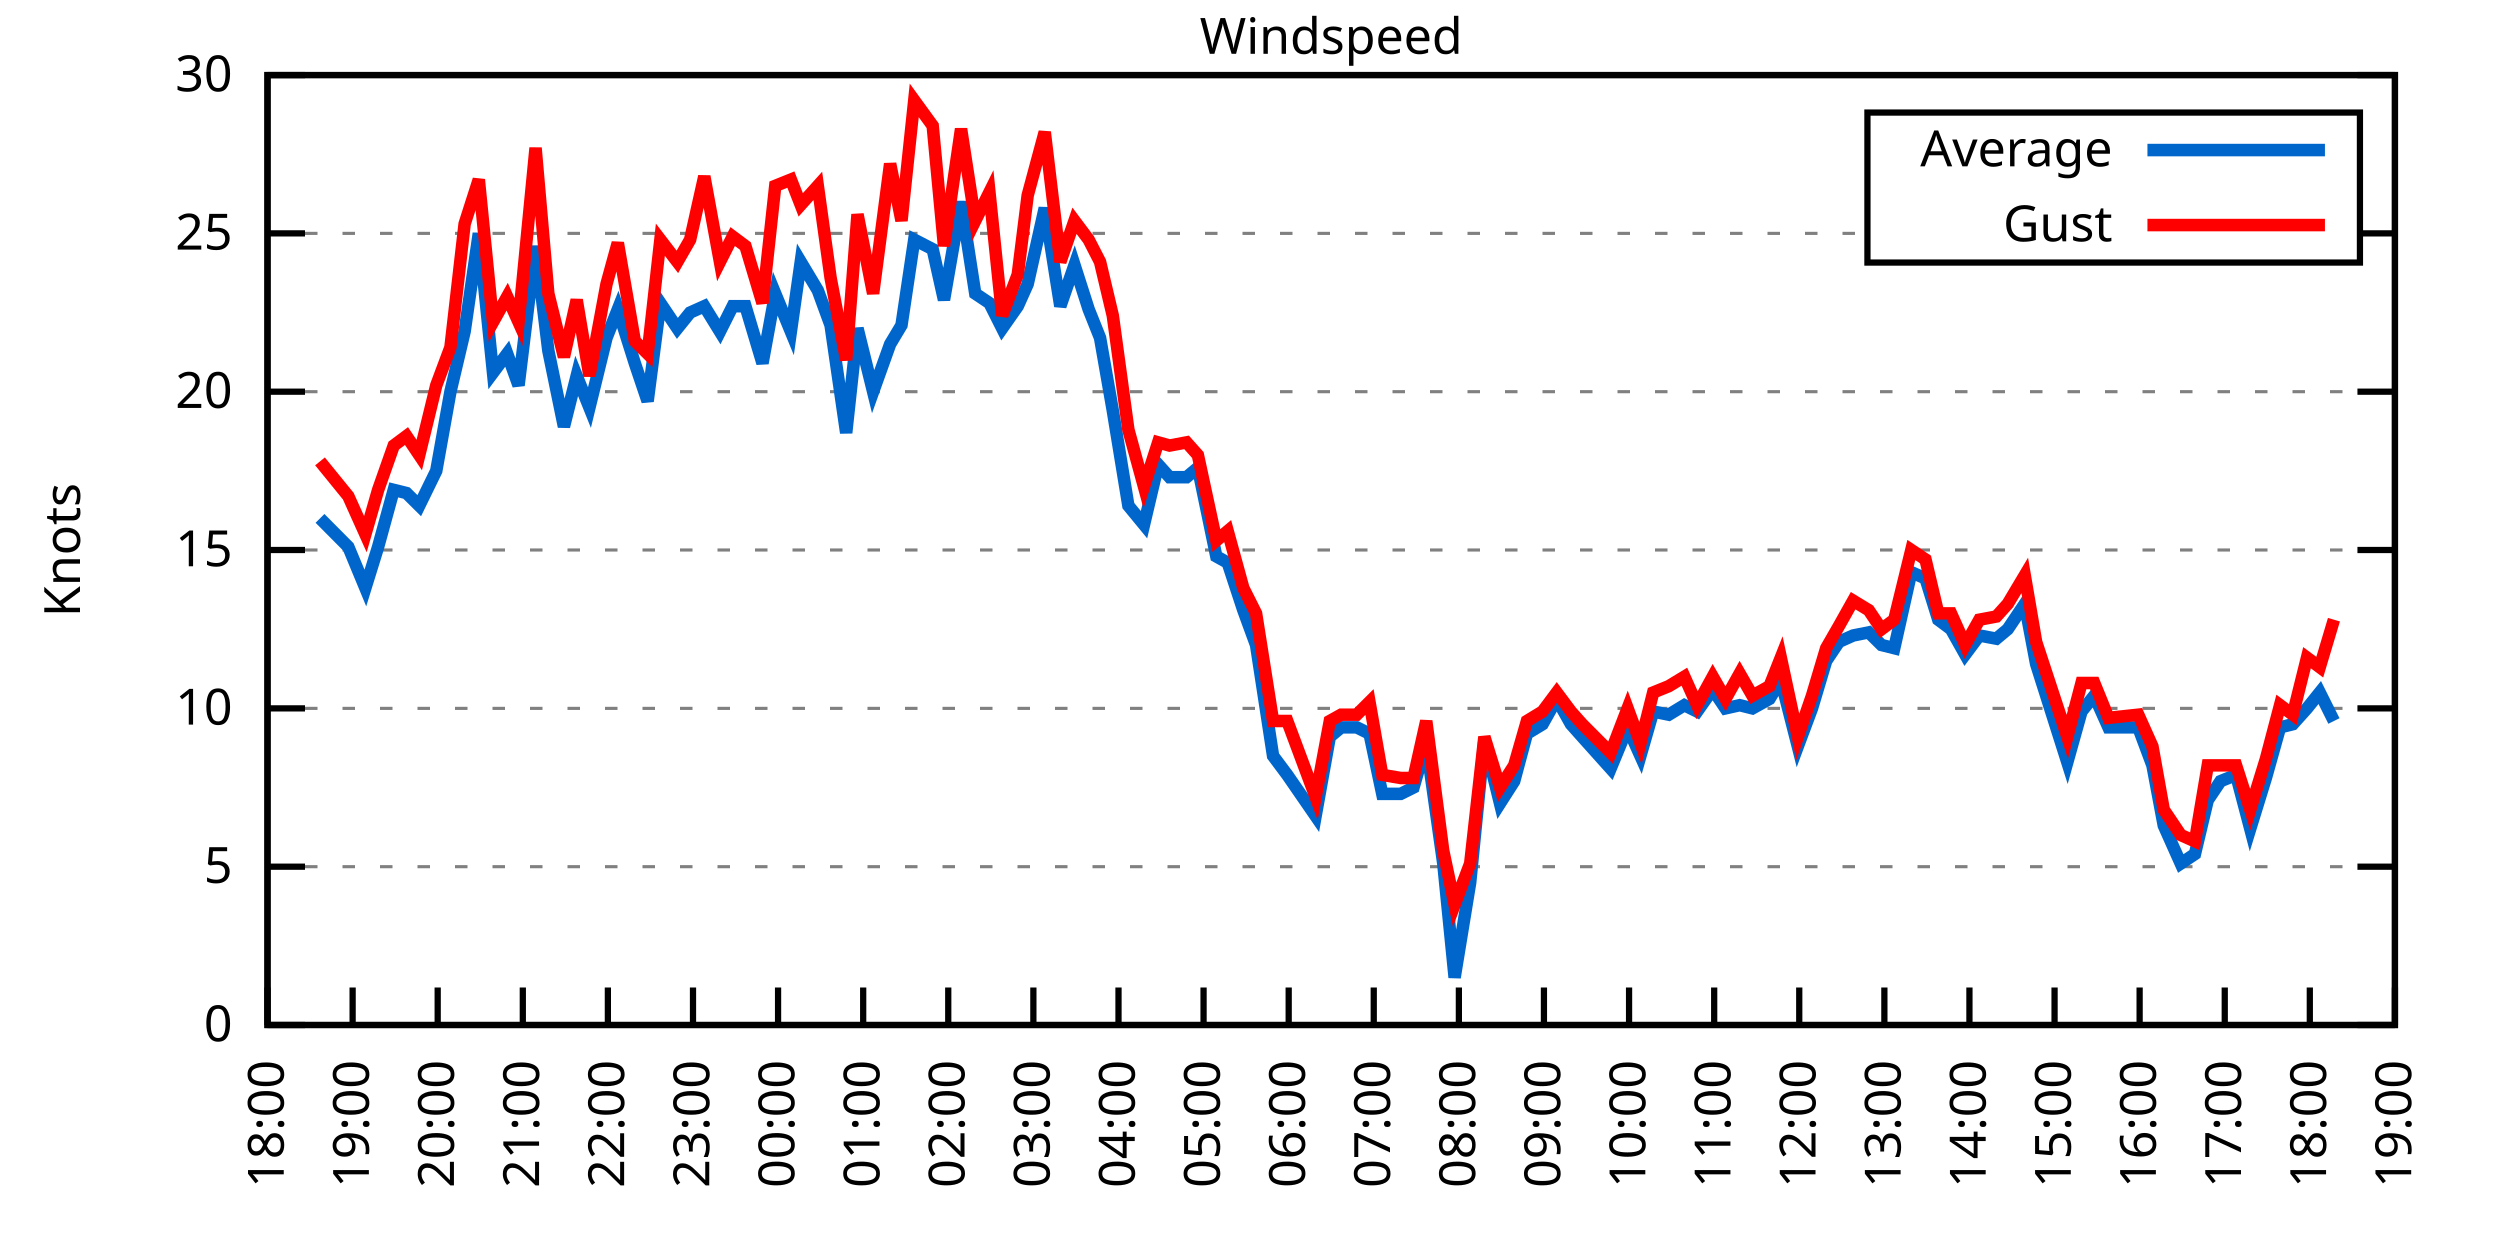
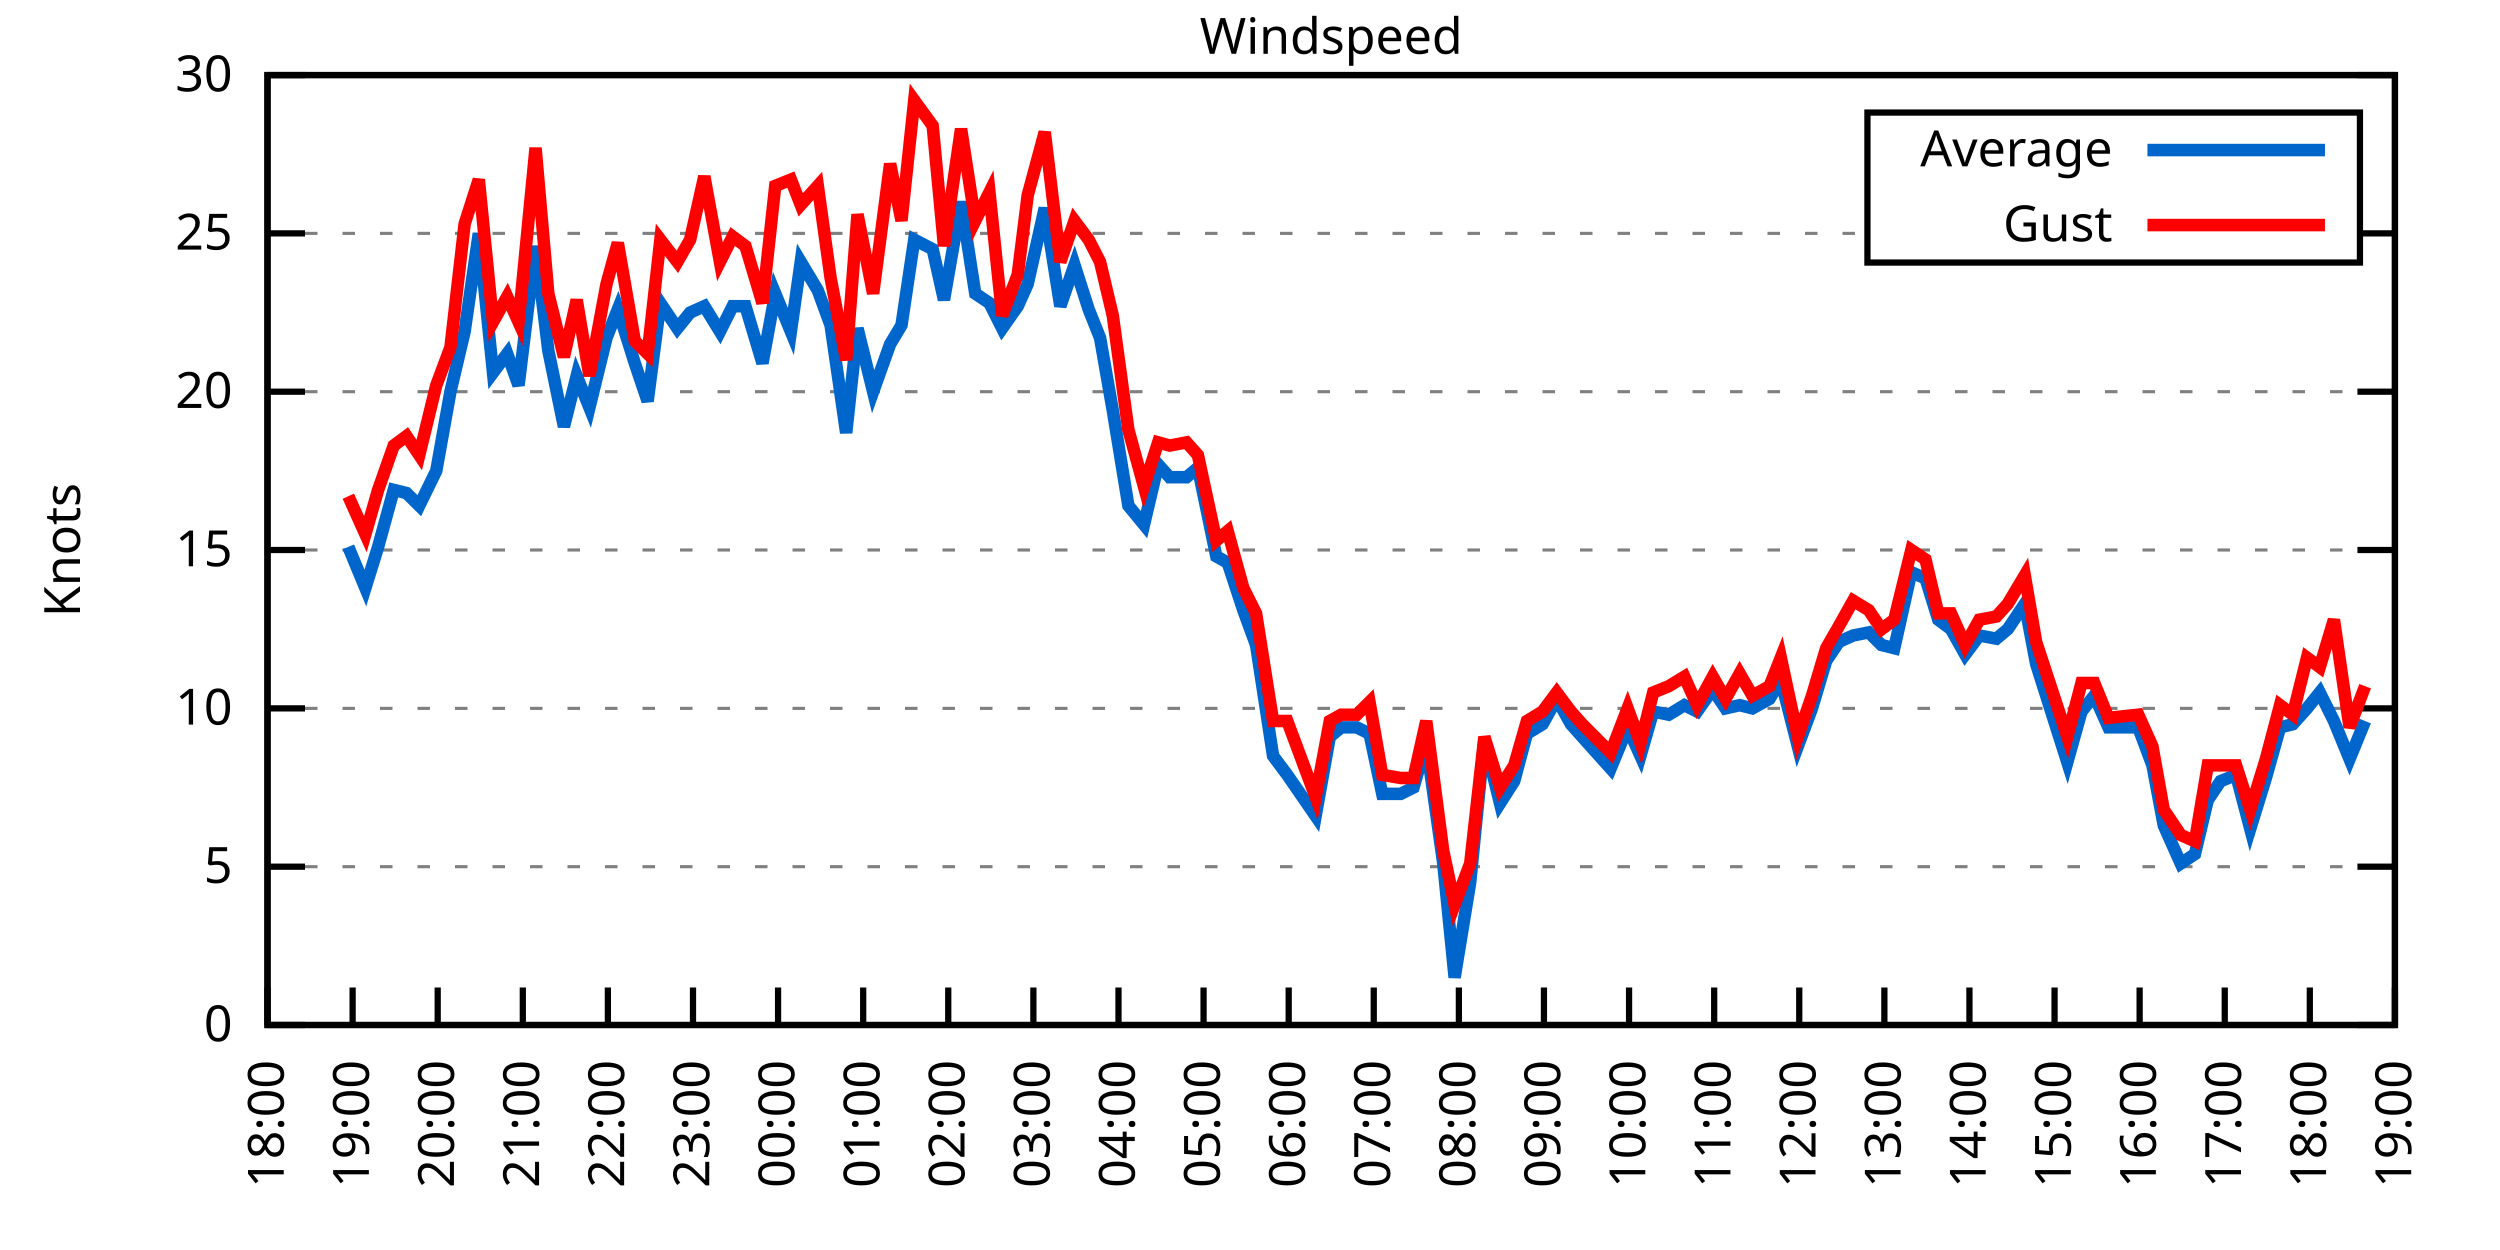
<svg xmlns="http://www.w3.org/2000/svg" xmlns:xlink="http://www.w3.org/1999/xlink" width="400" height="200" viewBox="0 0 400 200">
  <g id="gnuplot_canvas">
    <rect x="0" y="0" width="400" height="200" fill="none" />
    <defs>
      <circle id="gpDot" r="0.5" stroke-width="0.5" stroke="currentColor" />
      <path id="gpPt0" stroke-width="0.333" stroke="currentColor" d="M-1,0 h2 M0,-1 v2" />
      <path id="gpPt1" stroke-width="0.333" stroke="currentColor" d="M-1,-1 L1,1 M1,-1 L-1,1" />
      <path id="gpPt2" stroke-width="0.333" stroke="currentColor" d="M-1,0 L1,0 M0,-1 L0,1 M-1,-1 L1,1 M-1,1 L1,-1" />
      <rect id="gpPt3" stroke-width="0.333" stroke="currentColor" x="-1" y="-1" width="2" height="2" />
      <rect id="gpPt4" stroke-width="0.333" stroke="currentColor" fill="currentColor" x="-1" y="-1" width="2" height="2" />
      <circle id="gpPt5" stroke-width="0.333" stroke="currentColor" cx="0" cy="0" r="1" />
      <use xlink:href="#gpPt5" id="gpPt6" fill="currentColor" stroke="none" />
      <path id="gpPt7" stroke-width="0.333" stroke="currentColor" d="M0,-1.33 L-1.33,0.67 L1.33,0.67 z" />
      <use xlink:href="#gpPt7" id="gpPt8" fill="currentColor" stroke="none" />
      <use xlink:href="#gpPt7" id="gpPt9" stroke="currentColor" transform="rotate(180)" />
      <use xlink:href="#gpPt9" id="gpPt10" fill="currentColor" stroke="none" />
      <use xlink:href="#gpPt3" id="gpPt11" stroke="currentColor" transform="rotate(45)" />
      <use xlink:href="#gpPt11" id="gpPt12" fill="currentColor" stroke="none" />
      <path id="gpPt13" stroke-width="0.333" stroke="currentColor" d="M0,1.330 L1.265,0.411 L0.782,-1.067 L-0.782,-1.076 L-1.265,0.411 z" />
      <use xlink:href="#gpPt13" id="gpPt14" fill="currentColor" stroke="none" />
      <filter id="textbox" filterUnits="objectBoundingBox" x="0" y="0" height="1" width="1">
        <feFlood flood-color="white" flood-opacity="1" result="bgnd" />
        <feComposite in="SourceGraphic" in2="bgnd" operator="atop" />
      </filter>
      <filter id="greybox" filterUnits="objectBoundingBox" x="0" y="0" height="1" width="1">
        <feFlood flood-color="lightgrey" flood-opacity="1" result="grey" />
        <feComposite in="SourceGraphic" in2="grey" operator="atop" />
      </filter>
    </defs>
    <g fill="none" color="white" stroke="currentColor" stroke-width="1.00" stroke-linecap="butt" stroke-linejoin="miter">
</g>
    <g fill="none" color="black" stroke="currentColor" stroke-width="1.00" stroke-linecap="butt" stroke-linejoin="miter">
      <g stroke="none" shape-rendering="crispEdges">
        <polygon fill="rgb(255, 255, 255)" points="42.80,164.00 383.18,164.00 383.18,12.02 42.80,12.02 " />
      </g>
    </g>
    <g fill="none" color="black" stroke="currentColor" stroke-width="1.00" stroke-linecap="butt" stroke-linejoin="miter">
</g>
    <g fill="none" color="black" stroke="black" stroke-width="0.50" stroke-linecap="butt" stroke-linejoin="miter">
</g>
    <g fill="none" color="gray" stroke="currentColor" stroke-width="0.50" stroke-linecap="butt" stroke-linejoin="miter">
      <path stroke="gray" stroke-dasharray="2,4" class="gridline" d="M42.80,164.00 L383.19,164.00  " />
    </g>
    <g fill="none" color="gray" stroke="gray" stroke-width="1.00" stroke-linecap="butt" stroke-linejoin="miter">
</g>
    <g fill="none" color="black" stroke="currentColor" stroke-width="1.00" stroke-linecap="butt" stroke-linejoin="miter">
      <path stroke="black" d="M42.80,164.00 L48.80,164.00 M383.19,164.00 L377.19,164.00  " />
      <g transform="translate(37.20,166.60)" stroke="none" fill="black" font-family="Sans" font-size="8.00" text-anchor="end">
        <text>
          <tspan font-family="Sans"> 0</tspan>
        </text>
      </g>
    </g>
    <g fill="none" color="black" stroke="currentColor" stroke-width="1.00" stroke-linecap="butt" stroke-linejoin="miter">
</g>
    <g fill="none" color="black" stroke="black" stroke-width="0.50" stroke-linecap="butt" stroke-linejoin="miter">
</g>
    <g fill="none" color="gray" stroke="currentColor" stroke-width="0.50" stroke-linecap="butt" stroke-linejoin="miter">
      <path stroke="gray" stroke-dasharray="2,4" class="gridline" d="M42.80,138.67 L383.19,138.67  " />
    </g>
    <g fill="none" color="gray" stroke="gray" stroke-width="1.00" stroke-linecap="butt" stroke-linejoin="miter">
</g>
    <g fill="none" color="black" stroke="currentColor" stroke-width="1.00" stroke-linecap="butt" stroke-linejoin="miter">
      <path stroke="black" d="M42.80,138.67 L48.80,138.67 M383.19,138.67 L377.19,138.67  " />
      <g transform="translate(37.20,141.27)" stroke="none" fill="black" font-family="Sans" font-size="8.00" text-anchor="end">
        <text>
          <tspan font-family="Sans"> 5</tspan>
        </text>
      </g>
    </g>
    <g fill="none" color="black" stroke="currentColor" stroke-width="1.00" stroke-linecap="butt" stroke-linejoin="miter">
</g>
    <g fill="none" color="black" stroke="black" stroke-width="0.50" stroke-linecap="butt" stroke-linejoin="miter">
</g>
    <g fill="none" color="gray" stroke="currentColor" stroke-width="0.50" stroke-linecap="butt" stroke-linejoin="miter">
      <path stroke="gray" stroke-dasharray="2,4" class="gridline" d="M42.80,113.34 L383.19,113.34  " />
    </g>
    <g fill="none" color="gray" stroke="gray" stroke-width="1.00" stroke-linecap="butt" stroke-linejoin="miter">
</g>
    <g fill="none" color="black" stroke="currentColor" stroke-width="1.00" stroke-linecap="butt" stroke-linejoin="miter">
      <path stroke="black" d="M42.80,113.34 L48.80,113.34 M383.19,113.34 L377.19,113.34  " />
      <g transform="translate(37.20,115.94)" stroke="none" fill="black" font-family="Sans" font-size="8.00" text-anchor="end">
        <text>
          <tspan font-family="Sans"> 10</tspan>
        </text>
      </g>
    </g>
    <g fill="none" color="black" stroke="currentColor" stroke-width="1.00" stroke-linecap="butt" stroke-linejoin="miter">
</g>
    <g fill="none" color="black" stroke="black" stroke-width="0.50" stroke-linecap="butt" stroke-linejoin="miter">
</g>
    <g fill="none" color="gray" stroke="currentColor" stroke-width="0.50" stroke-linecap="butt" stroke-linejoin="miter">
      <path stroke="gray" stroke-dasharray="2,4" class="gridline" d="M42.80,88.00 L383.19,88.00  " />
    </g>
    <g fill="none" color="gray" stroke="gray" stroke-width="1.00" stroke-linecap="butt" stroke-linejoin="miter">
</g>
    <g fill="none" color="black" stroke="currentColor" stroke-width="1.00" stroke-linecap="butt" stroke-linejoin="miter">
      <path stroke="black" d="M42.80,88.00 L48.80,88.00 M383.19,88.00 L377.19,88.00  " />
      <g transform="translate(37.20,90.60)" stroke="none" fill="black" font-family="Sans" font-size="8.00" text-anchor="end">
        <text>
          <tspan font-family="Sans"> 15</tspan>
        </text>
      </g>
    </g>
    <g fill="none" color="black" stroke="currentColor" stroke-width="1.00" stroke-linecap="butt" stroke-linejoin="miter">
</g>
    <g fill="none" color="black" stroke="black" stroke-width="0.50" stroke-linecap="butt" stroke-linejoin="miter">
</g>
    <g fill="none" color="gray" stroke="currentColor" stroke-width="0.50" stroke-linecap="butt" stroke-linejoin="miter">
      <path stroke="gray" stroke-dasharray="2,4" class="gridline" d="M42.80,62.67 L383.19,62.67  " />
    </g>
    <g fill="none" color="gray" stroke="gray" stroke-width="1.00" stroke-linecap="butt" stroke-linejoin="miter">
</g>
    <g fill="none" color="black" stroke="currentColor" stroke-width="1.00" stroke-linecap="butt" stroke-linejoin="miter">
      <path stroke="black" d="M42.80,62.67 L48.80,62.67 M383.19,62.67 L377.19,62.67  " />
      <g transform="translate(37.20,65.27)" stroke="none" fill="black" font-family="Sans" font-size="8.00" text-anchor="end">
        <text>
          <tspan font-family="Sans"> 20</tspan>
        </text>
      </g>
    </g>
    <g fill="none" color="black" stroke="currentColor" stroke-width="1.00" stroke-linecap="butt" stroke-linejoin="miter">
</g>
    <g fill="none" color="black" stroke="black" stroke-width="0.50" stroke-linecap="butt" stroke-linejoin="miter">
</g>
    <g fill="none" color="gray" stroke="currentColor" stroke-width="0.50" stroke-linecap="butt" stroke-linejoin="miter">
      <path stroke="gray" stroke-dasharray="2,4" class="gridline" d="M42.80,37.34 L298.79,37.34 M377.59,37.34 L383.19,37.34  " />
    </g>
    <g fill="none" color="gray" stroke="gray" stroke-width="1.00" stroke-linecap="butt" stroke-linejoin="miter">
</g>
    <g fill="none" color="black" stroke="currentColor" stroke-width="1.00" stroke-linecap="butt" stroke-linejoin="miter">
      <path stroke="black" d="M42.80,37.34 L48.80,37.34 M383.19,37.34 L377.19,37.34  " />
      <g transform="translate(37.20,39.94)" stroke="none" fill="black" font-family="Sans" font-size="8.00" text-anchor="end">
        <text>
          <tspan font-family="Sans"> 25</tspan>
        </text>
      </g>
    </g>
    <g fill="none" color="black" stroke="currentColor" stroke-width="1.00" stroke-linecap="butt" stroke-linejoin="miter">
</g>
    <g fill="none" color="black" stroke="black" stroke-width="0.50" stroke-linecap="butt" stroke-linejoin="miter">
</g>
    <g fill="none" color="gray" stroke="currentColor" stroke-width="0.50" stroke-linecap="butt" stroke-linejoin="miter">
      <path stroke="gray" stroke-dasharray="2,4" class="gridline" d="M42.80,12.01 L383.19,12.01  " />
    </g>
    <g fill="none" color="gray" stroke="gray" stroke-width="1.00" stroke-linecap="butt" stroke-linejoin="miter">
</g>
    <g fill="none" color="black" stroke="currentColor" stroke-width="1.00" stroke-linecap="butt" stroke-linejoin="miter">
      <path stroke="black" d="M42.80,12.01 L48.80,12.01 M383.19,12.01 L377.19,12.01  " />
      <g transform="translate(37.20,14.61)" stroke="none" fill="black" font-family="Sans" font-size="8.00" text-anchor="end">
        <text>
          <tspan font-family="Sans"> 30</tspan>
        </text>
      </g>
    </g>
    <g fill="none" color="black" stroke="currentColor" stroke-width="1.00" stroke-linecap="butt" stroke-linejoin="miter">
      <path stroke="black" d="M42.80,164.00 L42.80,158.00  " />
      <g transform="translate(45.40,169.60) rotate(270.00)" stroke="none" fill="black" font-family="Sans" font-size="8.00" text-anchor="end">
        <text>
          <tspan font-family="Sans">18:00</tspan>
        </text>
      </g>
    </g>
    <g fill="none" color="black" stroke="currentColor" stroke-width="1.00" stroke-linecap="butt" stroke-linejoin="miter">
      <path stroke="black" d="M56.42,164.00 L56.42,158.00  " />
      <g transform="translate(59.02,169.60) rotate(270.00)" stroke="none" fill="black" font-family="Sans" font-size="8.00" text-anchor="end">
        <text>
          <tspan font-family="Sans">19:00</tspan>
        </text>
      </g>
    </g>
    <g fill="none" color="black" stroke="currentColor" stroke-width="1.00" stroke-linecap="butt" stroke-linejoin="miter">
      <path stroke="black" d="M70.03,164.00 L70.03,158.00  " />
      <g transform="translate(72.63,169.60) rotate(270.00)" stroke="none" fill="black" font-family="Sans" font-size="8.00" text-anchor="end">
        <text>
          <tspan font-family="Sans">20:00</tspan>
        </text>
      </g>
    </g>
    <g fill="none" color="black" stroke="currentColor" stroke-width="1.00" stroke-linecap="butt" stroke-linejoin="miter">
      <path stroke="black" d="M83.65,164.00 L83.65,158.00  " />
      <g transform="translate(86.25,169.60) rotate(270.00)" stroke="none" fill="black" font-family="Sans" font-size="8.00" text-anchor="end">
        <text>
          <tspan font-family="Sans">21:00</tspan>
        </text>
      </g>
    </g>
    <g fill="none" color="black" stroke="currentColor" stroke-width="1.00" stroke-linecap="butt" stroke-linejoin="miter">
      <path stroke="black" d="M97.26,164.00 L97.26,158.00  " />
      <g transform="translate(99.86,169.60) rotate(270.00)" stroke="none" fill="black" font-family="Sans" font-size="8.00" text-anchor="end">
        <text>
          <tspan font-family="Sans">22:00</tspan>
        </text>
      </g>
    </g>
    <g fill="none" color="black" stroke="currentColor" stroke-width="1.00" stroke-linecap="butt" stroke-linejoin="miter">
      <path stroke="black" d="M110.88,164.00 L110.88,158.00  " />
      <g transform="translate(113.48,169.60) rotate(270.00)" stroke="none" fill="black" font-family="Sans" font-size="8.00" text-anchor="end">
        <text>
          <tspan font-family="Sans">23:00</tspan>
        </text>
      </g>
    </g>
    <g fill="none" color="black" stroke="currentColor" stroke-width="1.00" stroke-linecap="butt" stroke-linejoin="miter">
      <path stroke="black" d="M124.49,164.00 L124.49,158.00  " />
      <g transform="translate(127.09,169.60) rotate(270.00)" stroke="none" fill="black" font-family="Sans" font-size="8.00" text-anchor="end">
        <text>
          <tspan font-family="Sans">00:00</tspan>
        </text>
      </g>
    </g>
    <g fill="none" color="black" stroke="currentColor" stroke-width="1.00" stroke-linecap="butt" stroke-linejoin="miter">
      <path stroke="black" d="M138.11,164.00 L138.11,158.00  " />
      <g transform="translate(140.71,169.60) rotate(270.00)" stroke="none" fill="black" font-family="Sans" font-size="8.00" text-anchor="end">
        <text>
          <tspan font-family="Sans">01:00</tspan>
        </text>
      </g>
    </g>
    <g fill="none" color="black" stroke="currentColor" stroke-width="1.00" stroke-linecap="butt" stroke-linejoin="miter">
      <path stroke="black" d="M151.72,164.00 L151.72,158.00  " />
      <g transform="translate(154.32,169.60) rotate(270.00)" stroke="none" fill="black" font-family="Sans" font-size="8.00" text-anchor="end">
        <text>
          <tspan font-family="Sans">02:00</tspan>
        </text>
      </g>
    </g>
    <g fill="none" color="black" stroke="currentColor" stroke-width="1.00" stroke-linecap="butt" stroke-linejoin="miter">
      <path stroke="black" d="M165.34,164.00 L165.34,158.00  " />
      <g transform="translate(167.94,169.60) rotate(270.00)" stroke="none" fill="black" font-family="Sans" font-size="8.00" text-anchor="end">
        <text>
          <tspan font-family="Sans">03:00</tspan>
        </text>
      </g>
    </g>
    <g fill="none" color="black" stroke="currentColor" stroke-width="1.00" stroke-linecap="butt" stroke-linejoin="miter">
      <path stroke="black" d="M178.96,164.00 L178.96,158.00  " />
      <g transform="translate(181.56,169.60) rotate(270.00)" stroke="none" fill="black" font-family="Sans" font-size="8.00" text-anchor="end">
        <text>
          <tspan font-family="Sans">04:00</tspan>
        </text>
      </g>
    </g>
    <g fill="none" color="black" stroke="currentColor" stroke-width="1.00" stroke-linecap="butt" stroke-linejoin="miter">
      <path stroke="black" d="M192.57,164.00 L192.57,158.00  " />
      <g transform="translate(195.17,169.60) rotate(270.00)" stroke="none" fill="black" font-family="Sans" font-size="8.00" text-anchor="end">
        <text>
          <tspan font-family="Sans">05:00</tspan>
        </text>
      </g>
    </g>
    <g fill="none" color="black" stroke="currentColor" stroke-width="1.00" stroke-linecap="butt" stroke-linejoin="miter">
      <path stroke="black" d="M206.19,164.00 L206.19,158.00  " />
      <g transform="translate(208.79,169.60) rotate(270.00)" stroke="none" fill="black" font-family="Sans" font-size="8.00" text-anchor="end">
        <text>
          <tspan font-family="Sans">06:00</tspan>
        </text>
      </g>
    </g>
    <g fill="none" color="black" stroke="currentColor" stroke-width="1.00" stroke-linecap="butt" stroke-linejoin="miter">
      <path stroke="black" d="M219.80,164.00 L219.80,158.00  " />
      <g transform="translate(222.40,169.60) rotate(270.00)" stroke="none" fill="black" font-family="Sans" font-size="8.00" text-anchor="end">
        <text>
          <tspan font-family="Sans">07:00</tspan>
        </text>
      </g>
    </g>
    <g fill="none" color="black" stroke="currentColor" stroke-width="1.00" stroke-linecap="butt" stroke-linejoin="miter">
      <path stroke="black" d="M233.42,164.00 L233.42,158.00  " />
      <g transform="translate(236.02,169.60) rotate(270.00)" stroke="none" fill="black" font-family="Sans" font-size="8.00" text-anchor="end">
        <text>
          <tspan font-family="Sans">08:00</tspan>
        </text>
      </g>
    </g>
    <g fill="none" color="black" stroke="currentColor" stroke-width="1.00" stroke-linecap="butt" stroke-linejoin="miter">
      <path stroke="black" d="M247.03,164.00 L247.03,158.00  " />
      <g transform="translate(249.63,169.60) rotate(270.00)" stroke="none" fill="black" font-family="Sans" font-size="8.00" text-anchor="end">
        <text>
          <tspan font-family="Sans">09:00</tspan>
        </text>
      </g>
    </g>
    <g fill="none" color="black" stroke="currentColor" stroke-width="1.00" stroke-linecap="butt" stroke-linejoin="miter">
      <path stroke="black" d="M260.65,164.00 L260.65,158.00  " />
      <g transform="translate(263.25,169.60) rotate(270.00)" stroke="none" fill="black" font-family="Sans" font-size="8.00" text-anchor="end">
        <text>
          <tspan font-family="Sans">10:00</tspan>
        </text>
      </g>
    </g>
    <g fill="none" color="black" stroke="currentColor" stroke-width="1.00" stroke-linecap="butt" stroke-linejoin="miter">
      <path stroke="black" d="M274.27,164.00 L274.27,158.00  " />
      <g transform="translate(276.87,169.60) rotate(270.00)" stroke="none" fill="black" font-family="Sans" font-size="8.00" text-anchor="end">
        <text>
          <tspan font-family="Sans">11:00</tspan>
        </text>
      </g>
    </g>
    <g fill="none" color="black" stroke="currentColor" stroke-width="1.00" stroke-linecap="butt" stroke-linejoin="miter">
      <path stroke="black" d="M287.88,164.00 L287.88,158.00  " />
      <g transform="translate(290.48,169.60) rotate(270.00)" stroke="none" fill="black" font-family="Sans" font-size="8.00" text-anchor="end">
        <text>
          <tspan font-family="Sans">12:00</tspan>
        </text>
      </g>
    </g>
    <g fill="none" color="black" stroke="currentColor" stroke-width="1.00" stroke-linecap="butt" stroke-linejoin="miter">
      <path stroke="black" d="M301.50,164.00 L301.50,158.00  " />
      <g transform="translate(304.10,169.60) rotate(270.00)" stroke="none" fill="black" font-family="Sans" font-size="8.00" text-anchor="end">
        <text>
          <tspan font-family="Sans">13:00</tspan>
        </text>
      </g>
    </g>
    <g fill="none" color="black" stroke="currentColor" stroke-width="1.00" stroke-linecap="butt" stroke-linejoin="miter">
      <path stroke="black" d="M315.11,164.00 L315.11,158.00  " />
      <g transform="translate(317.71,169.60) rotate(270.00)" stroke="none" fill="black" font-family="Sans" font-size="8.00" text-anchor="end">
        <text>
          <tspan font-family="Sans">14:00</tspan>
        </text>
      </g>
    </g>
    <g fill="none" color="black" stroke="currentColor" stroke-width="1.00" stroke-linecap="butt" stroke-linejoin="miter">
      <path stroke="black" d="M328.73,164.00 L328.73,158.00  " />
      <g transform="translate(331.33,169.60) rotate(270.00)" stroke="none" fill="black" font-family="Sans" font-size="8.00" text-anchor="end">
        <text>
          <tspan font-family="Sans">15:00</tspan>
        </text>
      </g>
    </g>
    <g fill="none" color="black" stroke="currentColor" stroke-width="1.00" stroke-linecap="butt" stroke-linejoin="miter">
      <path stroke="black" d="M342.34,164.00 L342.34,158.00  " />
      <g transform="translate(344.94,169.60) rotate(270.00)" stroke="none" fill="black" font-family="Sans" font-size="8.00" text-anchor="end">
        <text>
          <tspan font-family="Sans">16:00</tspan>
        </text>
      </g>
    </g>
    <g fill="none" color="black" stroke="currentColor" stroke-width="1.00" stroke-linecap="butt" stroke-linejoin="miter">
      <path stroke="black" d="M355.96,164.00 L355.96,158.00  " />
      <g transform="translate(358.56,169.60) rotate(270.00)" stroke="none" fill="black" font-family="Sans" font-size="8.00" text-anchor="end">
        <text>
          <tspan font-family="Sans">17:00</tspan>
        </text>
      </g>
    </g>
    <g fill="none" color="black" stroke="currentColor" stroke-width="1.00" stroke-linecap="butt" stroke-linejoin="miter">
      <path stroke="black" d="M369.57,164.00 L369.57,158.00  " />
      <g transform="translate(372.17,169.60) rotate(270.00)" stroke="none" fill="black" font-family="Sans" font-size="8.00" text-anchor="end">
        <text>
          <tspan font-family="Sans">18:00</tspan>
        </text>
      </g>
    </g>
    <g fill="none" color="black" stroke="currentColor" stroke-width="1.00" stroke-linecap="butt" stroke-linejoin="miter">
      <path stroke="black" d="M383.19,164.00 L383.19,158.00  " />
      <g transform="translate(385.79,169.60) rotate(270.00)" stroke="none" fill="black" font-family="Sans" font-size="8.00" text-anchor="end">
        <text>
          <tspan font-family="Sans">19:00</tspan>
        </text>
      </g>
    </g>
    <g fill="none" color="black" stroke="currentColor" stroke-width="1.00" stroke-linecap="butt" stroke-linejoin="miter">
</g>
    <g fill="none" color="black" stroke="currentColor" stroke-width="1.00" stroke-linecap="butt" stroke-linejoin="miter">
      <path stroke="black" d="M42.80,12.01 L42.80,164.00 L383.19,164.00 L383.19,12.01 L42.80,12.01 Z  " />
    </g>
    <g fill="none" color="black" stroke="currentColor" stroke-width="1.00" stroke-linecap="butt" stroke-linejoin="miter">
</g>
    <g fill="none" color="black" stroke="currentColor" stroke-width="1.00" stroke-linecap="butt" stroke-linejoin="miter">
      <path stroke="black" d="M298.79,42.01 L298.79,18.01 L377.59,18.01 L377.59,42.01 L298.79,42.01 Z  " />
    </g>
    <g id="Windspeed_plot_1">
      <g fill="none" color="white" stroke="black" stroke-width="2.00" stroke-linecap="butt" stroke-linejoin="miter">
</g>
      <g fill="none" color="black" stroke="currentColor" stroke-width="2.00" stroke-linecap="butt" stroke-linejoin="miter">
        <g transform="translate(337.99,26.61)" stroke="none" fill="black" font-family="Sans" font-size="8.00" text-anchor="end">
          <text>
            <tspan font-family="Sans">Average</tspan>
          </text>
        </g>
      </g>
      <g fill="none" color="black" stroke="currentColor" stroke-width="2.00" stroke-linecap="butt" stroke-linejoin="miter">
-         <path stroke="rgb(  0, 102, 204)" d="M343.59,24.01 L371.99,24.01 M51.20,82.94 L55.73,87.50 L58.46,94.08 L60.50,87.50 L63.00,78.38 L65.04,78.89   L67.08,80.91 L69.80,75.34 L72.07,62.67 L74.34,53.05 L76.61,37.34 L78.88,59.63 L81.15,56.59 L82.97,61.66   L85.69,39.37 L87.73,56.09 L90.23,68.25 L92.27,60.14 L94.31,65.21 L97.04,54.06 L98.85,49.50 L101.57,58.11   L103.62,64.19 L105.66,48.49 L108.38,52.54 L110.42,50.01 L112.69,48.99 L115.19,53.05 L117.23,48.99 L119.27,48.99   L122.00,58.11 L124.04,46.97 L126.54,53.05 L128.12,41.90 L130.85,46.46 L132.89,52.03 L135.39,69.26 L137.20,52.54   L139.70,62.67 L142.42,55.07 L144.24,52.03 L146.28,38.35 L149.23,39.87 L151.04,47.98 L153.77,32.28 L156.04,46.97   L158.31,48.49 L160.35,52.54 L162.84,48.99 L164.43,45.45 L167.16,33.29 L169.65,48.99 L171.92,42.41 L174.19,49.50   L176.01,54.06 L178.05,65.71 L180.54,80.91 L183.04,83.95 L185.31,74.33 L187.13,76.35 L189.85,76.35 L191.66,74.83   L194.61,89.02 L196.43,90.03 L198.93,97.63 L200.97,103.20 L203.69,120.94 L205.96,123.98 L210.50,130.56 L212.77,117.90   L214.58,116.38 L217.08,116.38 L219.12,117.39 L221.16,127.02 L224.11,127.02 L226.16,126.00 L228.20,118.91 L230.92,138.16   L232.74,156.40 L235.23,141.20 L237.50,118.40 L240.00,128.54 L242.27,124.99 L244.31,117.39 L246.81,115.87 L249.08,111.82   L251.35,115.87 L253.16,117.90 L257.70,122.96 L260.42,116.38 L262.47,120.94 L264.51,113.84 L267.00,114.35 L269.50,112.83   L271.54,113.84 L274.04,110.30 L276.08,113.34 L278.35,112.83 L280.39,113.34 L283.12,111.82 L284.93,108.78 L287.65,119.42   L289.92,113.34 L292.19,105.74 L294.23,102.70 L296.50,101.68 L299.00,101.18 L301.04,103.20 L303.08,103.71 L305.81,91.55   L308.08,92.56 L310.12,99.15 L312.16,100.67 L314.43,104.72 L316.70,101.68 L319.42,102.19 L321.24,100.67 L323.96,96.62   L325.78,106.24 L330.77,121.95 L333.04,113.84 L335.08,111.31 L337.35,116.38 L342.12,116.38 L344.39,122.46 L346.20,132.08   L348.92,138.16 L351.19,136.64 L353.24,128.03 L355.28,124.99 L357.77,123.98 L360.04,132.59 L362.54,124.48 L364.81,116.38   L366.85,115.87 L369.12,113.34 L371.16,110.80 L373.43,115.36  " />
+         <path stroke="rgb(  0, 102, 204)" d="M343.59,24.01 L371.99,24.01 M55.73,87.50 L58.46,94.08 L60.50,87.50 L63.00,78.38 L65.04,78.89 L67.08,80.91   L69.80,75.34 L72.07,62.67 L74.34,53.05 L76.61,37.34 L78.88,59.63 L81.15,56.59 L82.97,61.66 L85.69,39.37   L87.73,56.09 L90.23,68.25 L92.27,60.14 L94.31,65.21 L97.04,54.06 L98.85,49.50 L101.57,58.11 L103.62,64.19   L105.66,48.49 L108.38,52.54 L110.42,50.01 L112.69,48.99 L115.19,53.05 L117.23,48.99 L119.27,48.99 L122.00,58.11   L124.04,46.97 L126.54,53.05 L128.12,41.90 L130.85,46.46 L132.89,52.03 L135.39,69.26 L137.20,52.54 L139.70,62.67   L142.42,55.07 L144.24,52.03 L146.28,38.35 L149.23,39.87 L151.04,47.98 L153.77,32.28 L156.04,46.97 L158.31,48.49   L160.35,52.54 L162.84,48.99 L164.43,45.45 L167.16,33.29 L169.65,48.99 L171.92,42.41 L174.19,49.50 L176.01,54.06   L178.05,65.71 L180.54,80.91 L183.04,83.95 L185.31,74.33 L187.13,76.35 L189.85,76.35 L191.66,74.83 L194.61,89.02   L196.43,90.03 L198.93,97.63 L200.97,103.20 L203.69,120.94 L205.96,123.98 L210.50,130.56 L212.77,117.90 L214.58,116.38   L217.08,116.38 L219.12,117.39 L221.16,127.02 L224.11,127.02 L226.16,126.00 L228.20,118.91 L230.92,138.16 L232.74,156.40   L235.23,141.20 L237.50,118.40 L240.00,128.54 L242.27,124.99 L244.31,117.39 L246.81,115.87 L249.08,111.82 L251.35,115.87   L253.16,117.90 L257.70,122.96 L260.42,116.38 L262.47,120.94 L264.51,113.84 L267.00,114.35 L269.50,112.83 L271.54,113.84   L274.04,110.30 L276.08,113.34 L278.35,112.83 L280.39,113.34 L283.12,111.82 L284.93,108.78 L287.65,119.42 L289.92,113.34   L292.19,105.74 L294.23,102.70 L296.50,101.68 L299.00,101.18 L301.04,103.20 L303.08,103.71 L305.81,91.55 L308.08,92.56   L310.12,99.15 L312.16,100.67 L314.43,104.72 L316.70,101.68 L319.42,102.19 L321.24,100.67 L323.96,96.62 L325.78,106.24   L330.77,121.95 L333.04,113.84 L335.08,111.31 L337.35,116.38 L342.12,116.38 L344.39,122.46 L346.20,132.08 L348.92,138.16   L351.19,136.64 L353.24,128.03 L355.28,124.99 L357.77,123.98 L360.04,132.59 L362.54,124.48 L364.81,116.38 L366.85,115.87   L369.12,113.34 L371.16,110.80 L373.43,115.36 L375.93,121.44 L378.42,115.36  " />
      </g>
    </g>
    <g id="Windspeed_plot_2">
      <g fill="none" color="black" stroke="currentColor" stroke-width="2.00" stroke-linecap="butt" stroke-linejoin="miter">
        <g transform="translate(337.99,38.61)" stroke="none" fill="black" font-family="Sans" font-size="8.00" text-anchor="end">
          <text>
            <tspan font-family="Sans">Gust</tspan>
          </text>
        </g>
      </g>
      <g fill="none" color="black" stroke="currentColor" stroke-width="2.00" stroke-linecap="butt" stroke-linejoin="miter">
-         <path stroke="rgb(255,   0,   0)" d="M343.59,36.01 L371.99,36.01 M51.20,73.82 L55.73,79.39 L58.46,85.47 L60.50,78.38 L63.00,71.29 L65.04,69.77   L67.08,72.81 L69.80,61.66 L72.07,55.58 L74.34,35.82 L76.61,28.73 L78.88,51.53 L81.15,47.47 L82.97,51.53   L85.69,23.66 L87.73,46.97 L90.23,57.10 L92.27,47.98 L94.31,60.14 L97.04,45.45 L98.85,38.86 L101.57,54.57   L103.62,56.59 L105.66,38.35 L108.38,41.90 L110.42,38.35 L112.69,28.22 L115.19,41.90 L117.23,37.85 L119.27,39.37   L122.00,48.49 L124.04,29.74 L126.54,28.73 L128.12,32.78 L130.85,29.74 L132.89,44.43 L135.39,57.61 L137.20,34.30   L139.70,46.97 L142.42,26.20 L144.24,35.32 L146.28,16.06 L149.23,20.12 L151.04,39.37 L153.77,20.62 L156.04,35.32   L158.31,30.76 L160.35,50.51 L162.84,43.93 L164.43,31.26 L167.16,21.13 L169.65,41.90 L171.92,35.32 L174.19,38.35   L176.01,41.90 L178.05,50.51 L180.54,68.75 L183.04,77.87 L185.31,70.78 L187.13,71.29 L189.85,70.78 L191.66,72.81   L194.61,86.49 L196.43,84.97 L198.93,94.08 L200.97,98.14 L203.69,115.36 L205.96,115.36 L210.50,127.52 L212.77,115.36   L214.58,114.35 L217.08,114.35 L219.12,112.32 L221.16,123.98 L224.11,124.48 L226.16,124.48 L228.20,115.36 L230.92,136.14   L232.74,144.75 L235.23,138.16 L237.50,117.90 L240.00,126.00 L242.27,122.46 L244.31,115.36 L246.81,113.84 L249.08,110.80   L251.35,113.84 L253.16,115.87 L257.70,120.43 L260.42,113.34 L262.47,118.91 L264.51,110.80 L267.00,109.79 L269.50,108.27   L271.54,112.83 L274.04,108.27 L276.08,111.82 L278.35,107.76 L280.39,111.31 L283.12,109.79 L284.93,105.23 L287.65,117.90   L289.92,111.31 L292.19,103.71 L294.23,100.16 L296.50,96.11 L299.00,97.63 L301.04,100.67 L303.08,99.15 L305.81,88.00   L308.08,89.52 L310.12,98.14 L312.16,98.14 L314.43,103.20 L316.70,99.15 L319.42,98.64 L321.24,96.62 L323.96,92.06   L325.78,102.70 L330.77,117.90 L333.04,109.28 L335.08,109.28 L337.35,114.86 L342.12,114.35 L344.39,119.42 L346.20,129.55   L348.92,133.60 L351.19,134.62 L353.24,122.46 L355.28,122.46 L357.77,122.46 L360.04,129.55 L362.54,121.44 L364.81,112.83   L366.85,114.35 L369.12,105.23 L371.16,106.75 L373.43,99.15  " />
+         <path stroke="rgb(255,   0,   0)" d="M343.59,36.01 L371.99,36.01 M55.73,79.39 L58.46,85.47 L60.50,78.38 L63.00,71.29 L65.04,69.77 L67.08,72.81   L69.80,61.66 L72.07,55.58 L74.34,35.82 L76.61,28.73 L78.88,51.53 L81.15,47.47 L82.97,51.53 L85.69,23.66   L87.73,46.97 L90.23,57.10 L92.27,47.98 L94.31,60.14 L97.04,45.45 L98.85,38.86 L101.57,54.57 L103.62,56.59   L105.66,38.35 L108.38,41.90 L110.42,38.35 L112.69,28.22 L115.19,41.90 L117.23,37.85 L119.27,39.37 L122.00,48.49   L124.04,29.74 L126.54,28.73 L128.12,32.78 L130.85,29.74 L132.89,44.43 L135.39,57.61 L137.20,34.30 L139.70,46.97   L142.42,26.20 L144.24,35.32 L146.28,16.06 L149.23,20.12 L151.04,39.37 L153.77,20.62 L156.04,35.32 L158.31,30.76   L160.35,50.51 L162.84,43.93 L164.43,31.26 L167.16,21.13 L169.65,41.90 L171.92,35.32 L174.19,38.35 L176.01,41.90   L178.05,50.51 L180.54,68.75 L183.04,77.87 L185.31,70.78 L187.13,71.29 L189.85,70.78 L191.66,72.81 L194.61,86.49   L196.43,84.97 L198.93,94.08 L200.97,98.14 L203.69,115.36 L205.96,115.36 L210.50,127.52 L212.77,115.36 L214.58,114.35   L217.08,114.35 L219.12,112.32 L221.16,123.98 L224.11,124.48 L226.16,124.48 L228.20,115.36 L230.92,136.14 L232.74,144.75   L235.23,138.16 L237.50,117.90 L240.00,126.00 L242.27,122.46 L244.31,115.36 L246.81,113.84 L249.08,110.80 L251.35,113.84   L253.16,115.87 L257.70,120.43 L260.42,113.34 L262.47,118.91 L264.51,110.80 L267.00,109.79 L269.50,108.27 L271.54,112.83   L274.04,108.27 L276.08,111.82 L278.35,107.76 L280.39,111.31 L283.12,109.79 L284.93,105.23 L287.65,117.90 L289.92,111.31   L292.19,103.71 L294.23,100.16 L296.50,96.11 L299.00,97.63 L301.04,100.67 L303.08,99.15 L305.81,88.00 L308.08,89.52   L310.12,98.14 L312.16,98.14 L314.43,103.20 L316.70,99.15 L319.42,98.64 L321.24,96.62 L323.96,92.06 L325.78,102.70   L330.77,117.90 L333.04,109.28 L335.08,109.28 L337.35,114.86 L342.12,114.35 L344.39,119.42 L346.20,129.55 L348.92,133.60   L351.19,134.62 L353.24,122.46 L355.28,122.46 L357.77,122.46 L360.04,129.55 L362.54,121.44 L364.81,112.83 L366.85,114.35   L369.12,105.23 L371.16,106.75 L373.43,99.15 L375.93,116.38 L378.42,109.79  " />
      </g>
    </g>
    <g fill="none" color="black" stroke="currentColor" stroke-width="2.00" stroke-linecap="butt" stroke-linejoin="miter">
</g>
    <g fill="none" color="black" stroke="black" stroke-width="1.00" stroke-linecap="butt" stroke-linejoin="miter">
</g>
    <g fill="none" color="black" stroke="currentColor" stroke-width="1.00" stroke-linecap="butt" stroke-linejoin="miter">
      <path stroke="black" d="M42.80,12.01 L42.80,164.00 L383.19,164.00 L383.19,12.01 L42.80,12.01 Z  " />
      <g transform="translate(12.80,88.01) rotate(270.00)" stroke="none" fill="black" font-family="Sans" font-size="8.00" text-anchor="middle">
        <text>
          <tspan font-family="Sans">Knots</tspan>
        </text>
      </g>
    </g>
    <g fill="none" color="black" stroke="currentColor" stroke-width="1.00" stroke-linecap="butt" stroke-linejoin="miter">
</g>
    <g fill="none" color="black" stroke="currentColor" stroke-width="1.00" stroke-linecap="butt" stroke-linejoin="miter">
      <g transform="translate(212.99,8.61)" stroke="none" fill="black" font-family="Sans" font-size="8.00" text-anchor="middle">
        <text>
          <tspan font-family="Sans">Windspeed</tspan>
        </text>
      </g>
    </g>
    <g fill="none" color="black" stroke="currentColor" stroke-width="1.00" stroke-linecap="butt" stroke-linejoin="miter">
</g>
  </g>
</svg>
